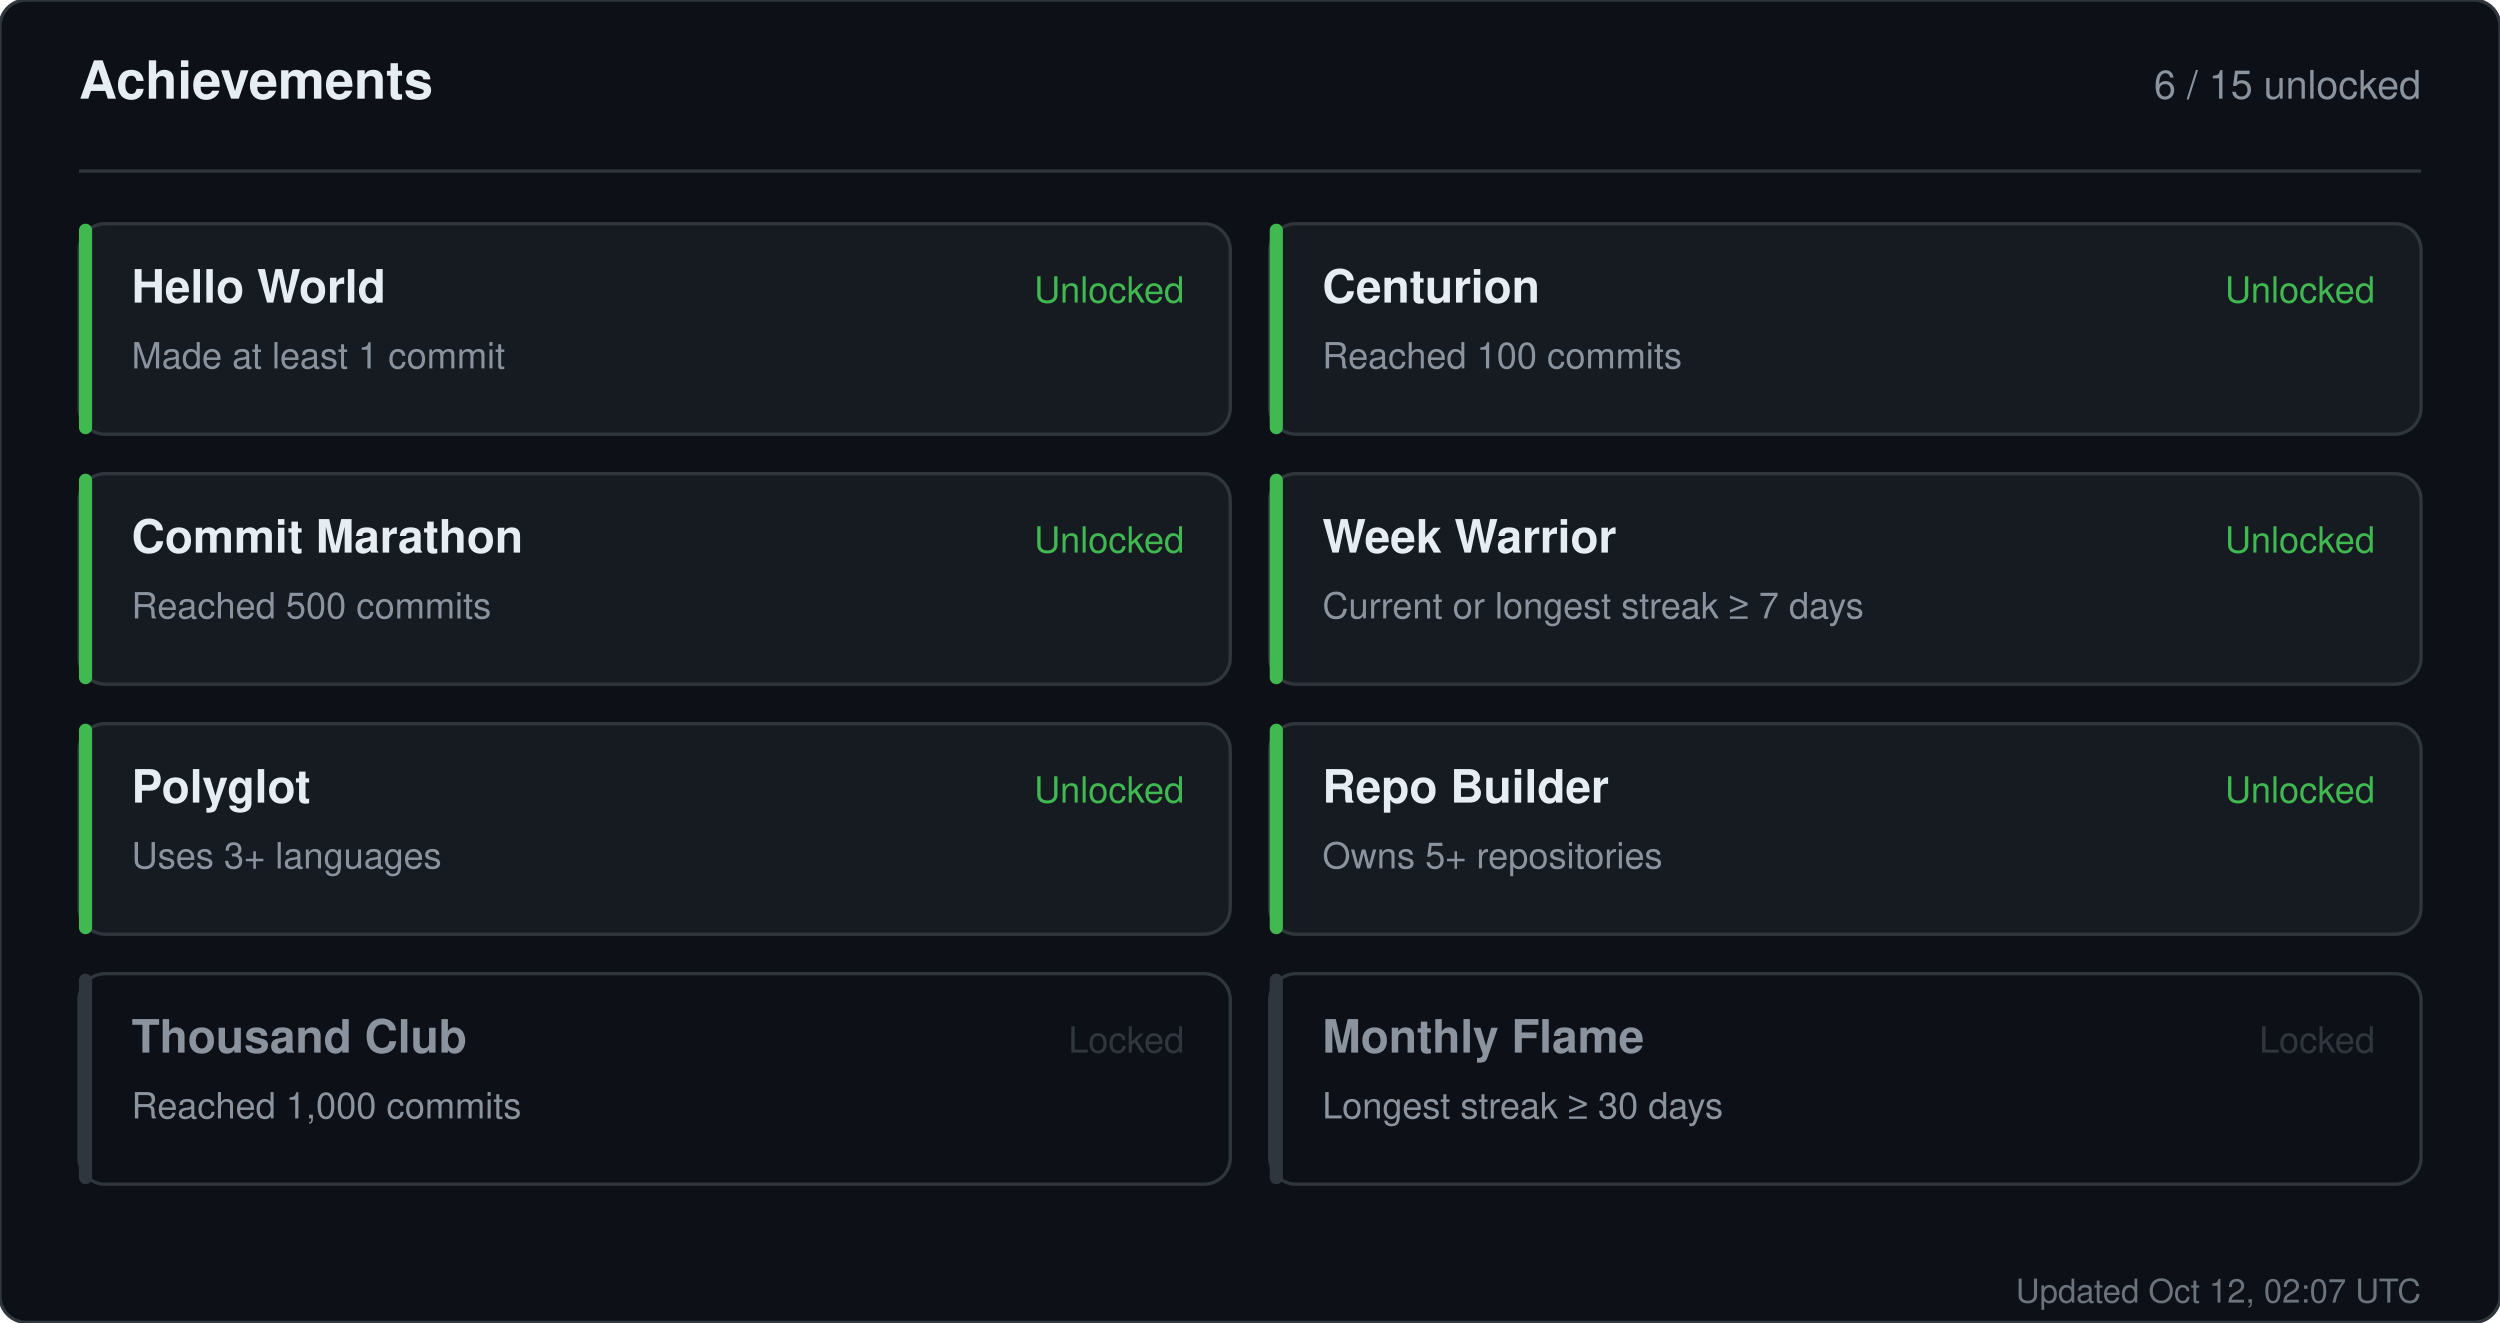
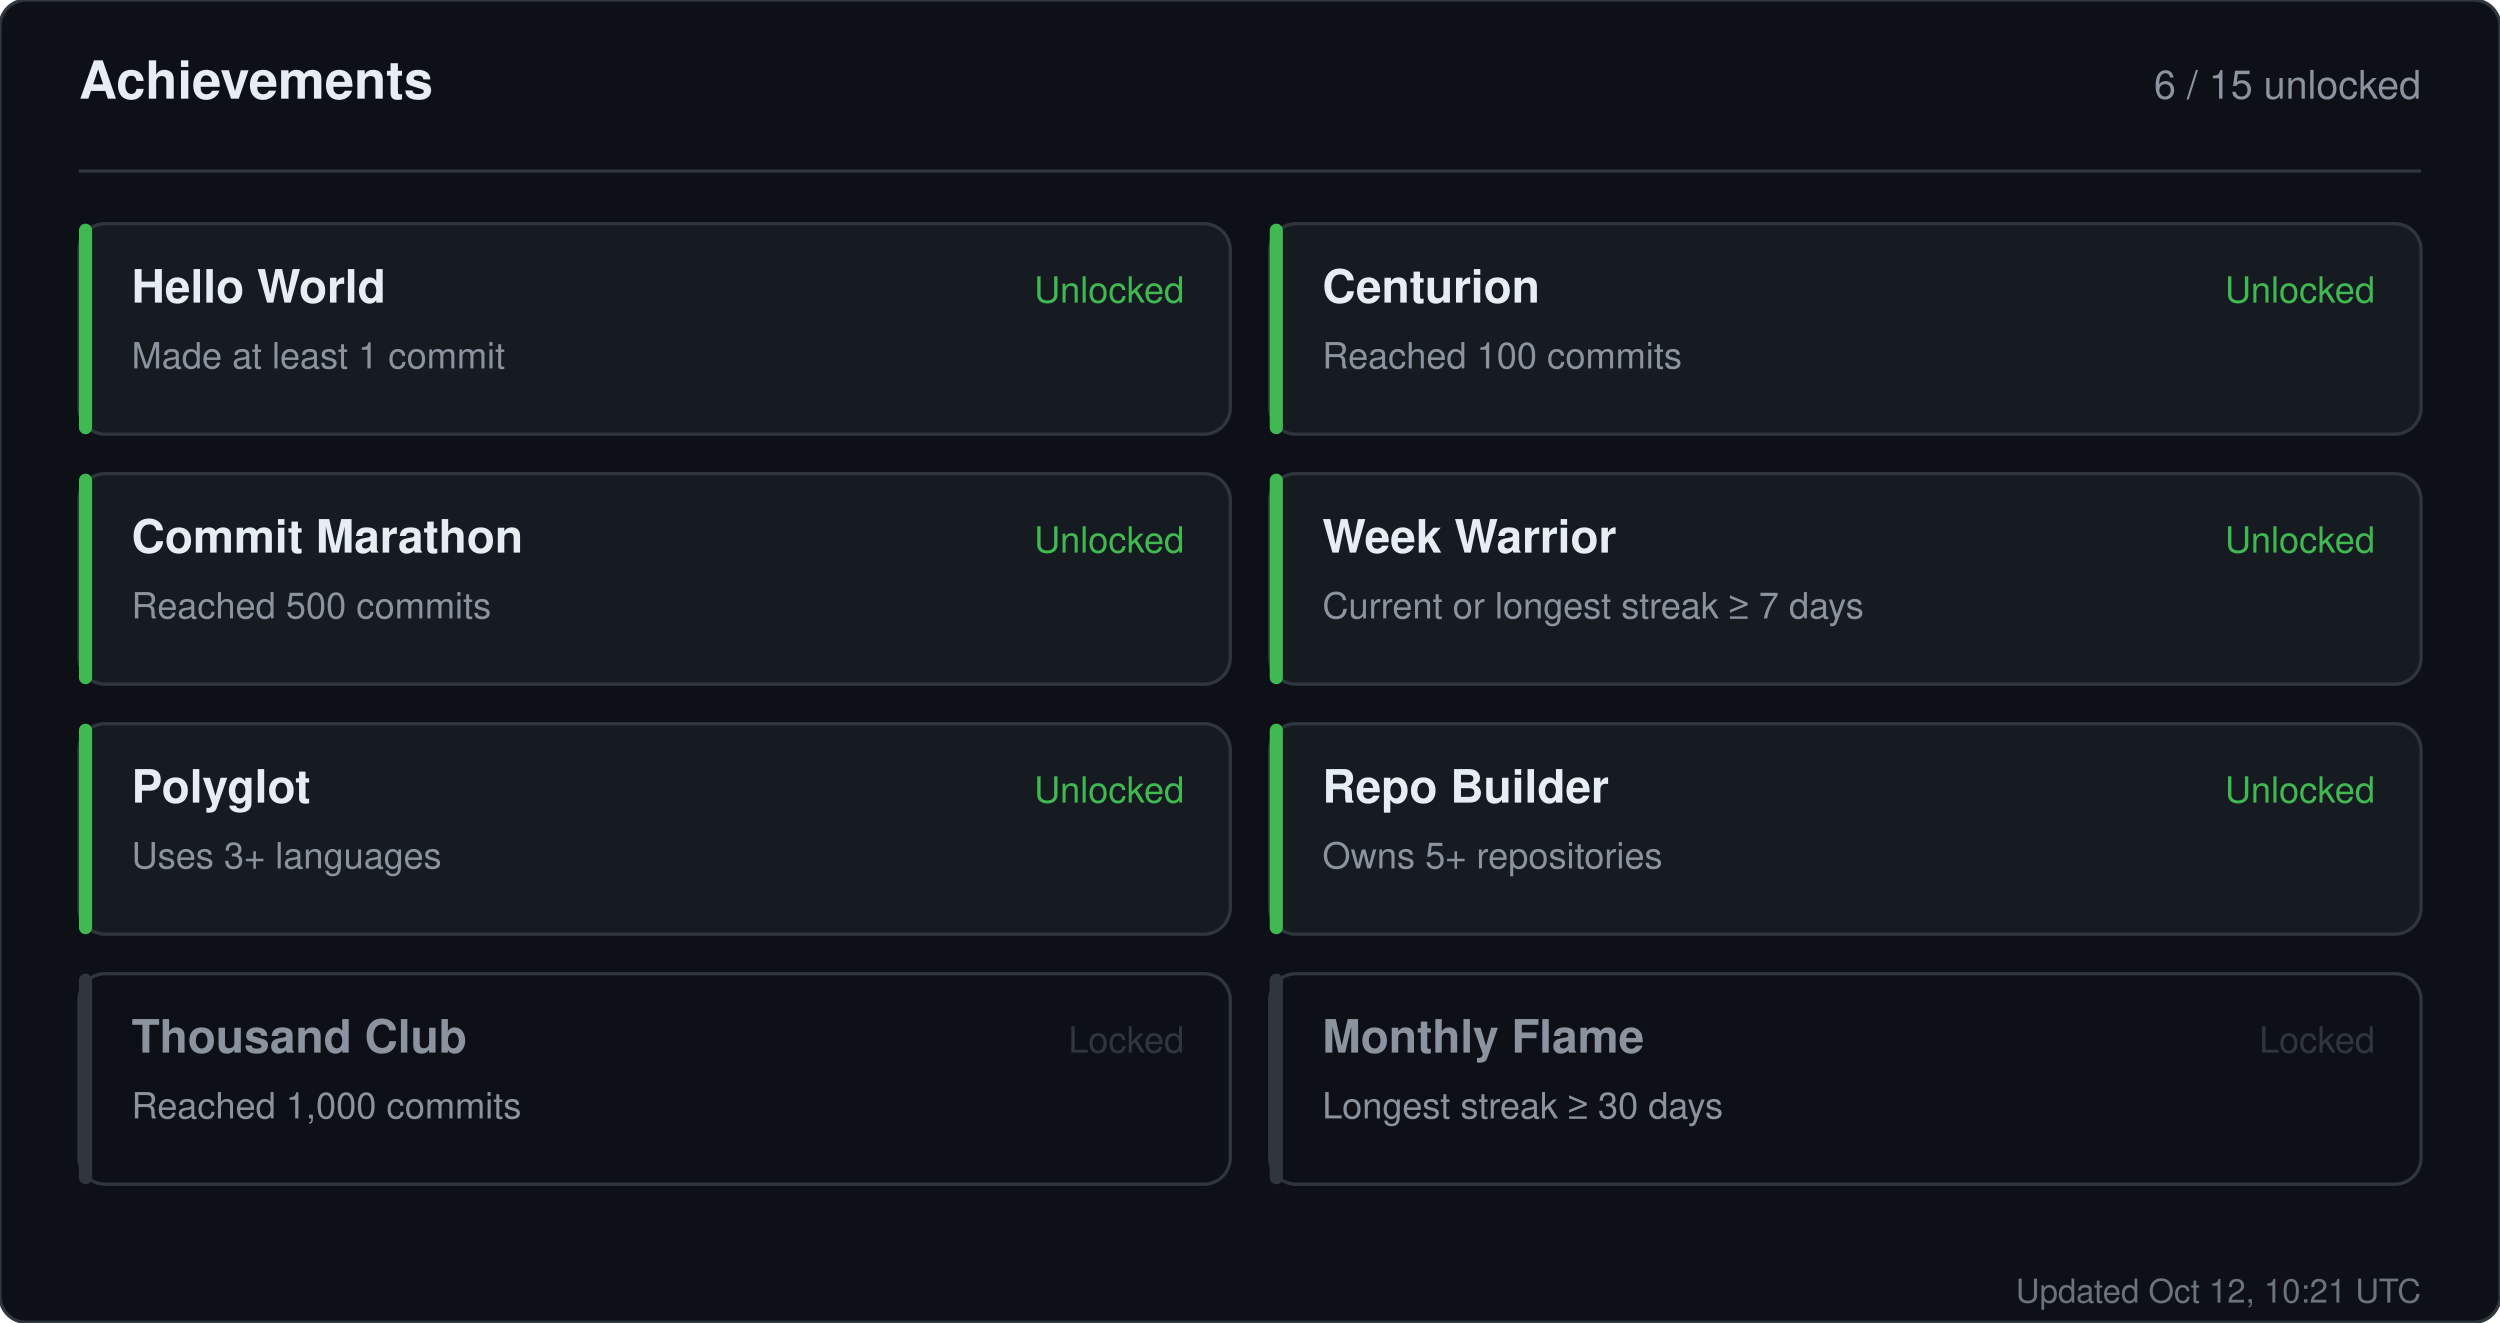
<svg xmlns="http://www.w3.org/2000/svg" width="760" height="402" viewBox="0 0 760 402" role="img" aria-label="Achievements for sandiirawan12">
  <rect width="760" height="402" rx="8" fill="#0d1117" stroke="#30363d" />
  <g font-family="-apple-system, BlinkMacSystemFont, Segoe UI, Helvetica, Arial, sans-serif">
    <text x="24" y="30" fill="#e6edf3" font-size="16" font-weight="700">Achievements</text>
    <text x="736" y="30" fill="#8b949e" font-size="12" text-anchor="end">6 / 15 unlocked</text>
    <line x1="24" y1="52" x2="736" y2="52" stroke="#30363d" />
    <rect x="24" y="68" width="350" height="64" rx="8" fill="#161b22" stroke="#30363d" />
    <rect x="24" y="68" width="4" height="64" rx="2" fill="#3fb950" />
    <text x="40" y="92" fill="#e6edf3" font-size="14" font-weight="700">Hello World</text>
    <text x="40" y="112" fill="#8b949e" font-size="11">Made at least 1 commit</text>
    <text x="360" y="92" fill="#3fb950" font-size="11" text-anchor="end">Unlocked</text>
    <rect x="386" y="68" width="350" height="64" rx="8" fill="#161b22" stroke="#30363d" />
    <rect x="386" y="68" width="4" height="64" rx="2" fill="#3fb950" />
    <text x="402" y="92" fill="#e6edf3" font-size="14" font-weight="700">Centurion</text>
    <text x="402" y="112" fill="#8b949e" font-size="11">Reached 100 commits</text>
    <text x="722" y="92" fill="#3fb950" font-size="11" text-anchor="end">Unlocked</text>
    <rect x="24" y="144" width="350" height="64" rx="8" fill="#161b22" stroke="#30363d" />
    <rect x="24" y="144" width="4" height="64" rx="2" fill="#3fb950" />
    <text x="40" y="168" fill="#e6edf3" font-size="14" font-weight="700">Commit Marathon</text>
    <text x="40" y="188" fill="#8b949e" font-size="11">Reached 500 commits</text>
    <text x="360" y="168" fill="#3fb950" font-size="11" text-anchor="end">Unlocked</text>
    <rect x="386" y="144" width="350" height="64" rx="8" fill="#161b22" stroke="#30363d" />
    <rect x="386" y="144" width="4" height="64" rx="2" fill="#3fb950" />
    <text x="402" y="168" fill="#e6edf3" font-size="14" font-weight="700">Week Warrior</text>
    <text x="402" y="188" fill="#8b949e" font-size="11">Current or longest streak ≥ 7 days</text>
    <text x="722" y="168" fill="#3fb950" font-size="11" text-anchor="end">Unlocked</text>
    <rect x="24" y="220" width="350" height="64" rx="8" fill="#161b22" stroke="#30363d" />
    <rect x="24" y="220" width="4" height="64" rx="2" fill="#3fb950" />
    <text x="40" y="244" fill="#e6edf3" font-size="14" font-weight="700">Polyglot</text>
    <text x="40" y="264" fill="#8b949e" font-size="11">Uses 3+ languages</text>
    <text x="360" y="244" fill="#3fb950" font-size="11" text-anchor="end">Unlocked</text>
    <rect x="386" y="220" width="350" height="64" rx="8" fill="#161b22" stroke="#30363d" />
    <rect x="386" y="220" width="4" height="64" rx="2" fill="#3fb950" />
    <text x="402" y="244" fill="#e6edf3" font-size="14" font-weight="700">Repo Builder</text>
    <text x="402" y="264" fill="#8b949e" font-size="11">Owns 5+ repositories</text>
    <text x="722" y="244" fill="#3fb950" font-size="11" text-anchor="end">Unlocked</text>
    <rect x="24" y="296" width="350" height="64" rx="8" fill="#0d1117" stroke="#30363d" />
    <rect x="24" y="296" width="4" height="64" rx="2" fill="#30363d" />
    <text x="40" y="320" fill="#8b949e" font-size="14" font-weight="700">Thousand Club</text>
    <text x="40" y="340" fill="#8b949e" font-size="11">Reached 1,000 commits</text>
    <text x="360" y="320" fill="#30363d" font-size="11" text-anchor="end">Locked</text>
    <rect x="386" y="296" width="350" height="64" rx="8" fill="#0d1117" stroke="#30363d" />
    <rect x="386" y="296" width="4" height="64" rx="2" fill="#30363d" />
    <text x="402" y="320" fill="#8b949e" font-size="14" font-weight="700">Monthly Flame</text>
    <text x="402" y="340" fill="#8b949e" font-size="11">Longest streak ≥ 30 days</text>
    <text x="722" y="320" fill="#30363d" font-size="11" text-anchor="end">Locked</text>
-     <text x="736" y="396" fill="#8b949e" font-size="10" text-anchor="end" opacity="0.75">Updated Oct 12, 02:07 UTC</text>
+     <text x="736" y="396" fill="#8b949e" font-size="10" text-anchor="end" opacity="0.75">Updated Oct 12, 10:21 UTC</text>
  </g>
</svg>
